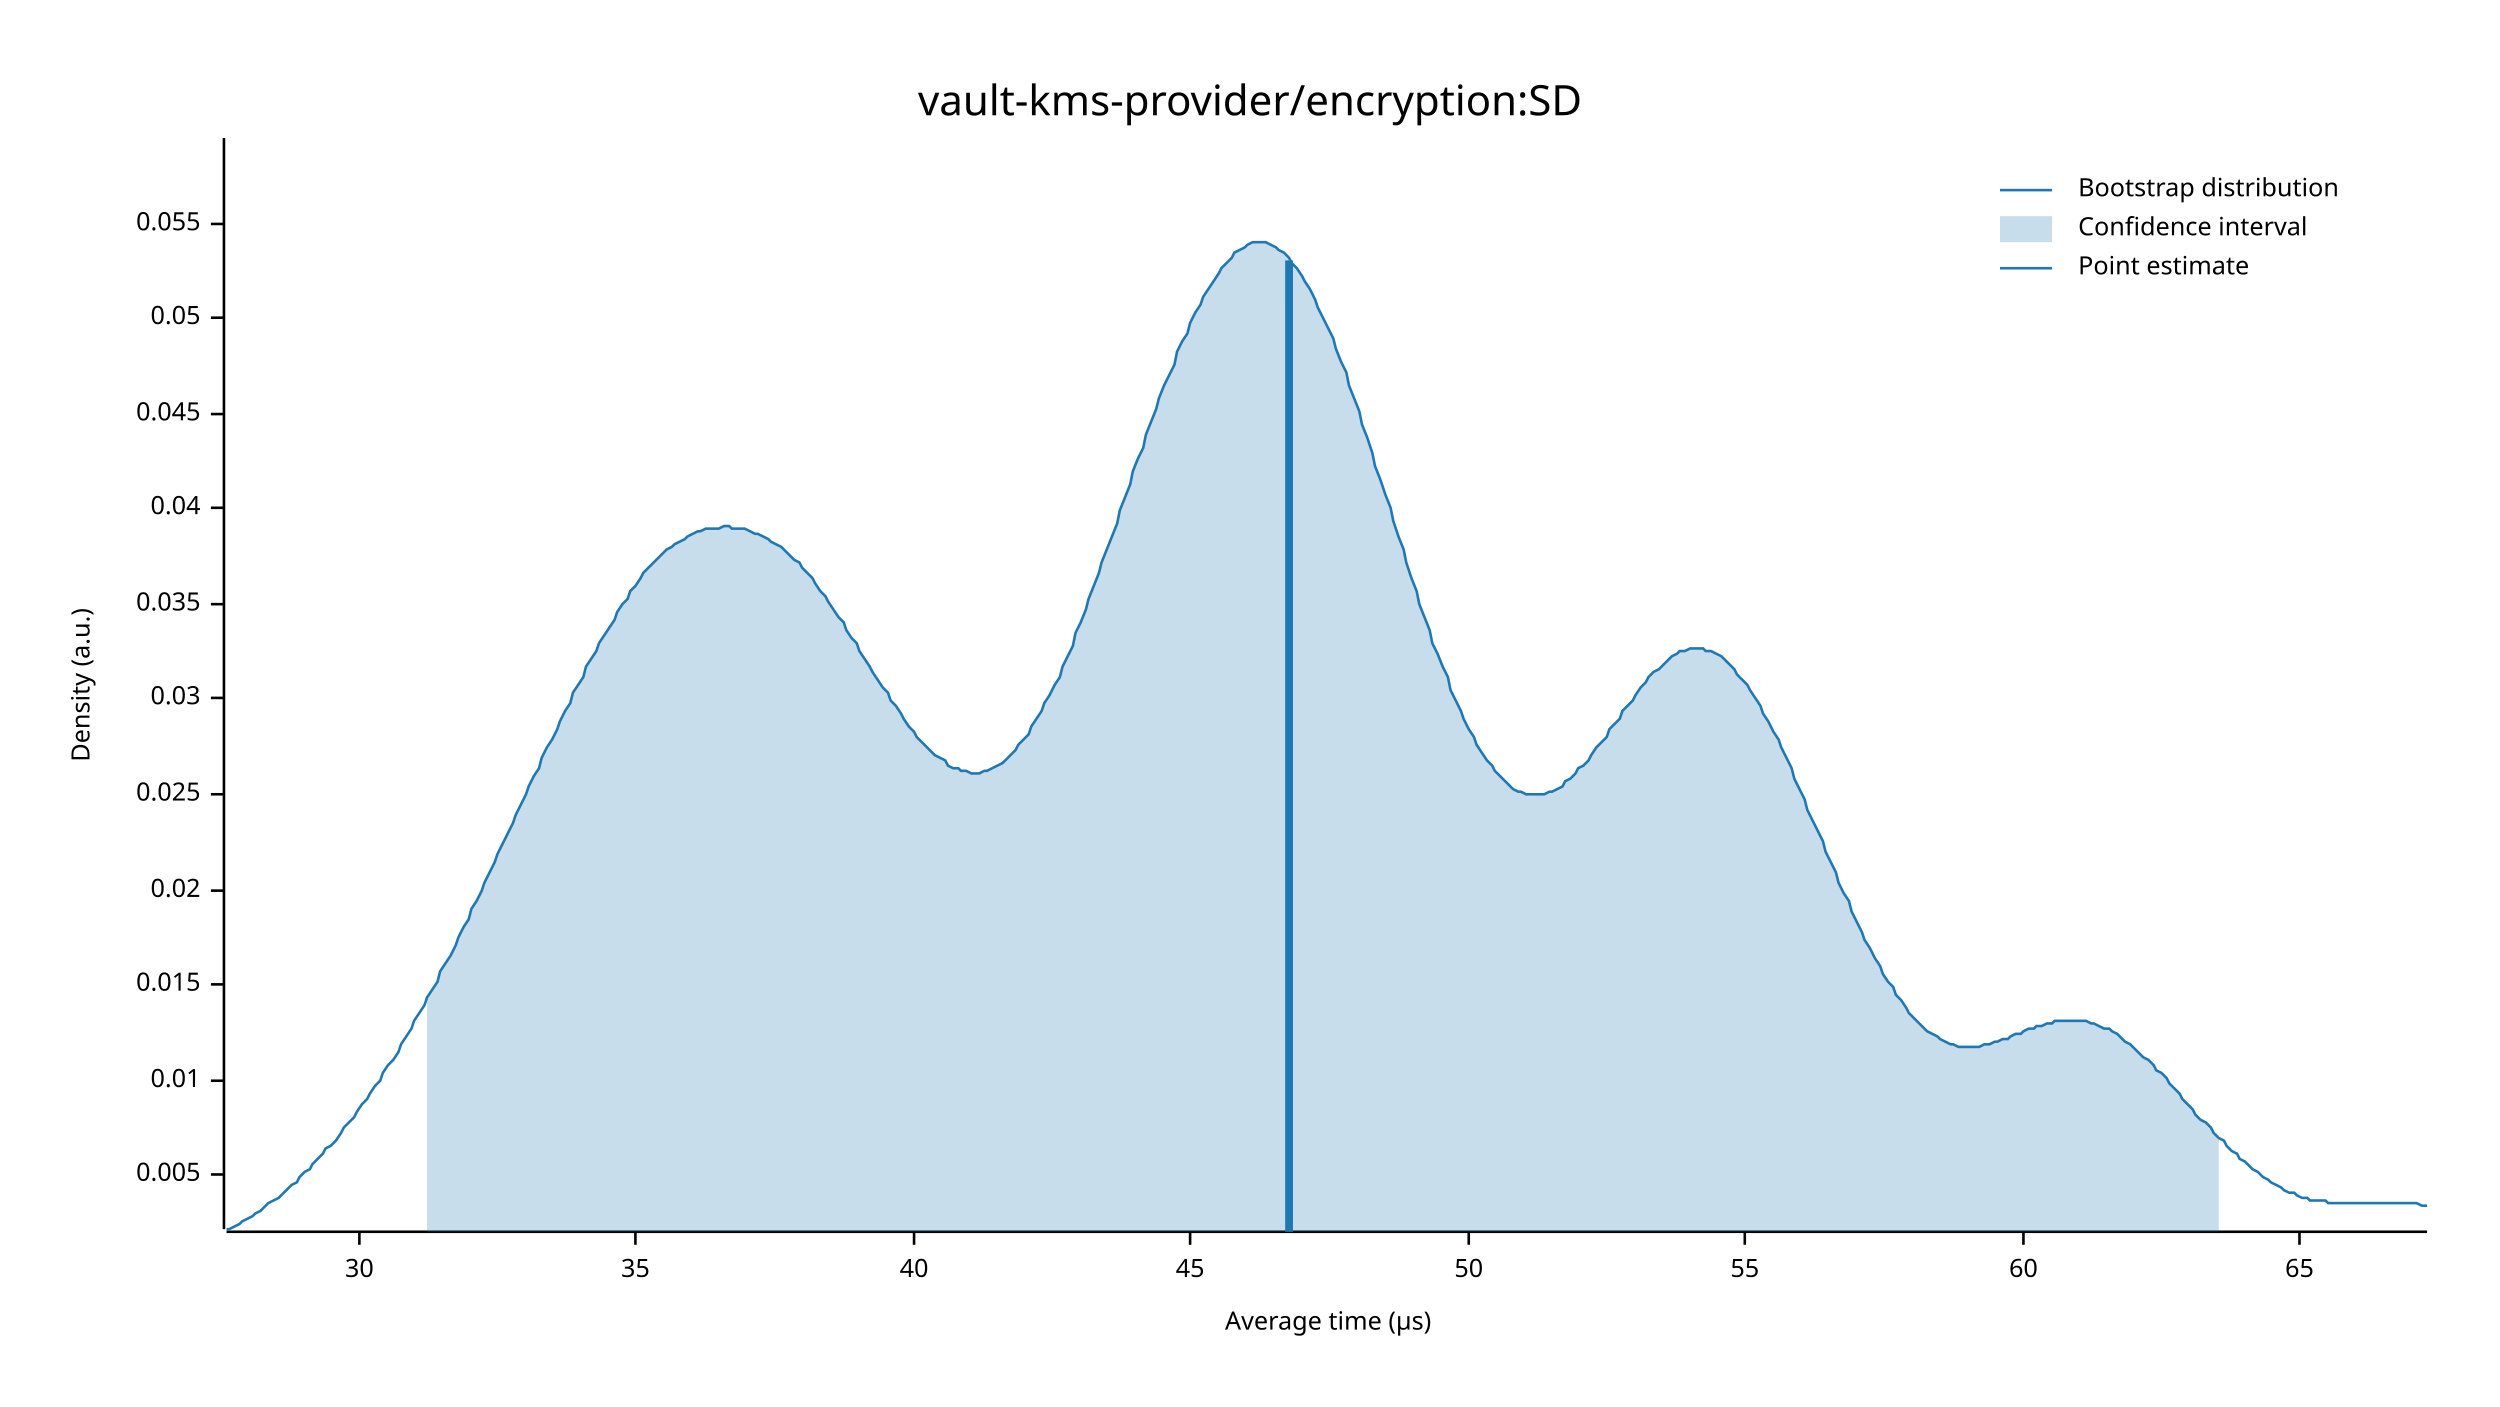
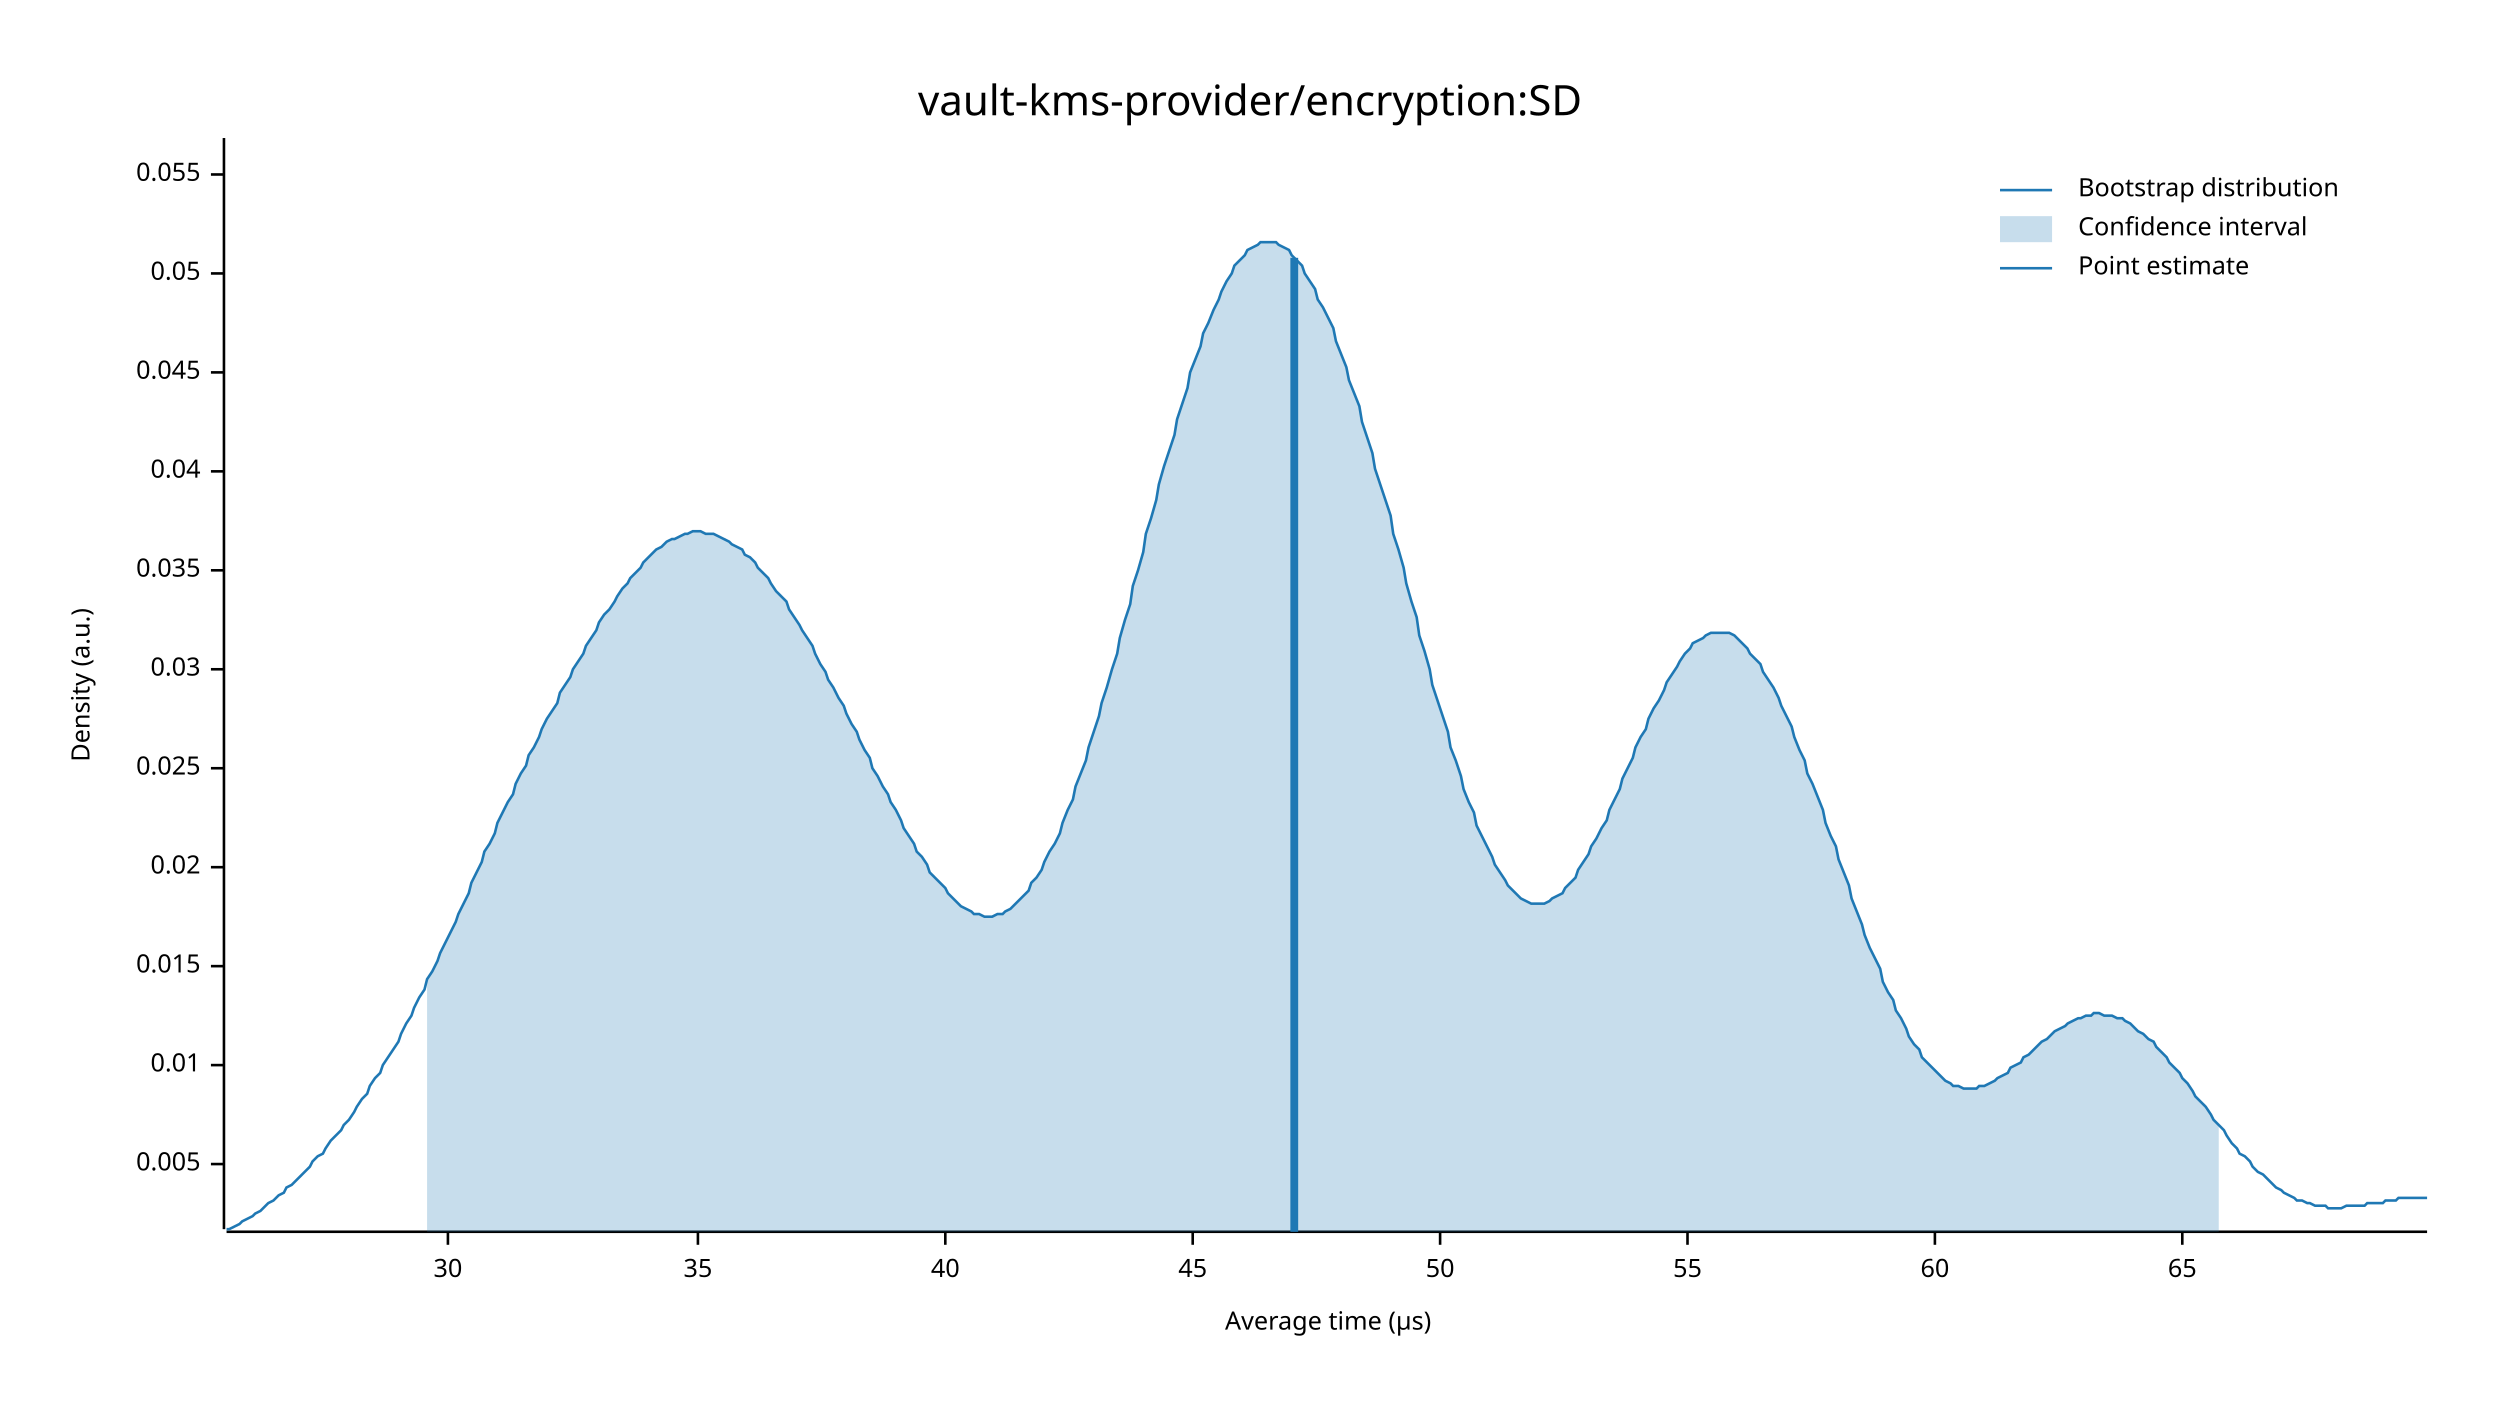
<svg xmlns="http://www.w3.org/2000/svg" width="960" height="540" viewBox="0 0 960 540">
  <text x="480" y="32" dy="0.76em" text-anchor="middle" font-family="sans-serif" font-size="16.129" opacity="1" fill="#000000">
vault-kms-provider/encryption:SD
</text>
  <text x="27" y="263" dy="0.76em" text-anchor="middle" font-family="sans-serif" font-size="9.677" opacity="1" fill="#000000" transform="rotate(270, 27, 263)">
Density (a.u.)
</text>
  <text x="510" y="513" dy="-0.5ex" text-anchor="middle" font-family="sans-serif" font-size="9.677" opacity="1" fill="#000000">
Average time (µs)
</text>
  <polyline fill="none" opacity="1" stroke="#000000" stroke-width="1" points="86,53 86,472 " />
-   <text x="77" y="451" dy="0.5ex" text-anchor="end" font-family="sans-serif" font-size="9.677" opacity="1" fill="#000000">
+   <text x="77" y="447" dy="0.5ex" text-anchor="end" font-family="sans-serif" font-size="9.677" opacity="1" fill="#000000">
0.005
</text>
-   <polyline fill="none" opacity="1" stroke="#000000" stroke-width="1" points="81,451 86,451 " />
-   <text x="77" y="415" dy="0.5ex" text-anchor="end" font-family="sans-serif" font-size="9.677" opacity="1" fill="#000000">
+   <polyline fill="none" opacity="1" stroke="#000000" stroke-width="1" points="81,447 86,447 " />
+   <text x="77" y="409" dy="0.5ex" text-anchor="end" font-family="sans-serif" font-size="9.677" opacity="1" fill="#000000">
0.01
</text>
-   <polyline fill="none" opacity="1" stroke="#000000" stroke-width="1" points="81,415 86,415 " />
-   <text x="77" y="378" dy="0.5ex" text-anchor="end" font-family="sans-serif" font-size="9.677" opacity="1" fill="#000000">
+   <polyline fill="none" opacity="1" stroke="#000000" stroke-width="1" points="81,409 86,409 " />
+   <text x="77" y="371" dy="0.5ex" text-anchor="end" font-family="sans-serif" font-size="9.677" opacity="1" fill="#000000">
0.015
</text>
-   <polyline fill="none" opacity="1" stroke="#000000" stroke-width="1" points="81,378 86,378 " />
-   <text x="77" y="342" dy="0.5ex" text-anchor="end" font-family="sans-serif" font-size="9.677" opacity="1" fill="#000000">
+   <polyline fill="none" opacity="1" stroke="#000000" stroke-width="1" points="81,371 86,371 " />
+   <text x="77" y="333" dy="0.5ex" text-anchor="end" font-family="sans-serif" font-size="9.677" opacity="1" fill="#000000">
0.02
</text>
-   <polyline fill="none" opacity="1" stroke="#000000" stroke-width="1" points="81,342 86,342 " />
-   <text x="77" y="305" dy="0.5ex" text-anchor="end" font-family="sans-serif" font-size="9.677" opacity="1" fill="#000000">
+   <polyline fill="none" opacity="1" stroke="#000000" stroke-width="1" points="81,333 86,333 " />
+   <text x="77" y="295" dy="0.5ex" text-anchor="end" font-family="sans-serif" font-size="9.677" opacity="1" fill="#000000">
0.025
</text>
-   <polyline fill="none" opacity="1" stroke="#000000" stroke-width="1" points="81,305 86,305 " />
-   <text x="77" y="268" dy="0.5ex" text-anchor="end" font-family="sans-serif" font-size="9.677" opacity="1" fill="#000000">
+   <polyline fill="none" opacity="1" stroke="#000000" stroke-width="1" points="81,295 86,295 " />
+   <text x="77" y="257" dy="0.5ex" text-anchor="end" font-family="sans-serif" font-size="9.677" opacity="1" fill="#000000">
0.03
</text>
-   <polyline fill="none" opacity="1" stroke="#000000" stroke-width="1" points="81,268 86,268 " />
-   <text x="77" y="232" dy="0.5ex" text-anchor="end" font-family="sans-serif" font-size="9.677" opacity="1" fill="#000000">
+   <polyline fill="none" opacity="1" stroke="#000000" stroke-width="1" points="81,257 86,257 " />
+   <text x="77" y="219" dy="0.5ex" text-anchor="end" font-family="sans-serif" font-size="9.677" opacity="1" fill="#000000">
0.035
</text>
-   <polyline fill="none" opacity="1" stroke="#000000" stroke-width="1" points="81,232 86,232 " />
-   <text x="77" y="195" dy="0.5ex" text-anchor="end" font-family="sans-serif" font-size="9.677" opacity="1" fill="#000000">
+   <polyline fill="none" opacity="1" stroke="#000000" stroke-width="1" points="81,219 86,219 " />
+   <text x="77" y="181" dy="0.5ex" text-anchor="end" font-family="sans-serif" font-size="9.677" opacity="1" fill="#000000">
0.04
</text>
-   <polyline fill="none" opacity="1" stroke="#000000" stroke-width="1" points="81,195 86,195 " />
-   <text x="77" y="159" dy="0.5ex" text-anchor="end" font-family="sans-serif" font-size="9.677" opacity="1" fill="#000000">
+   <polyline fill="none" opacity="1" stroke="#000000" stroke-width="1" points="81,181 86,181 " />
+   <text x="77" y="143" dy="0.5ex" text-anchor="end" font-family="sans-serif" font-size="9.677" opacity="1" fill="#000000">
0.045
</text>
-   <polyline fill="none" opacity="1" stroke="#000000" stroke-width="1" points="81,159 86,159 " />
-   <text x="77" y="122" dy="0.5ex" text-anchor="end" font-family="sans-serif" font-size="9.677" opacity="1" fill="#000000">
+   <polyline fill="none" opacity="1" stroke="#000000" stroke-width="1" points="81,143 86,143 " />
+   <text x="77" y="105" dy="0.5ex" text-anchor="end" font-family="sans-serif" font-size="9.677" opacity="1" fill="#000000">
0.05
</text>
-   <polyline fill="none" opacity="1" stroke="#000000" stroke-width="1" points="81,122 86,122 " />
-   <text x="77" y="86" dy="0.5ex" text-anchor="end" font-family="sans-serif" font-size="9.677" opacity="1" fill="#000000">
+   <polyline fill="none" opacity="1" stroke="#000000" stroke-width="1" points="81,105 86,105 " />
+   <text x="77" y="67" dy="0.5ex" text-anchor="end" font-family="sans-serif" font-size="9.677" opacity="1" fill="#000000">
0.055
</text>
-   <polyline fill="none" opacity="1" stroke="#000000" stroke-width="1" points="81,86 86,86 " />
+   <polyline fill="none" opacity="1" stroke="#000000" stroke-width="1" points="81,67 86,67 " />
  <polyline fill="none" opacity="1" stroke="#000000" stroke-width="1" points="87,473 932,473 " />
-   <text x="138" y="483" dy="0.76em" text-anchor="middle" font-family="sans-serif" font-size="9.677" opacity="1" fill="#000000">
+   <text x="172" y="483" dy="0.76em" text-anchor="middle" font-family="sans-serif" font-size="9.677" opacity="1" fill="#000000">
30
</text>
-   <polyline fill="none" opacity="1" stroke="#000000" stroke-width="1" points="138,473 138,478 " />
-   <text x="244" y="483" dy="0.76em" text-anchor="middle" font-family="sans-serif" font-size="9.677" opacity="1" fill="#000000">
+   <polyline fill="none" opacity="1" stroke="#000000" stroke-width="1" points="172,473 172,478 " />
+   <text x="268" y="483" dy="0.76em" text-anchor="middle" font-family="sans-serif" font-size="9.677" opacity="1" fill="#000000">
35
</text>
-   <polyline fill="none" opacity="1" stroke="#000000" stroke-width="1" points="244,473 244,478 " />
-   <text x="351" y="483" dy="0.76em" text-anchor="middle" font-family="sans-serif" font-size="9.677" opacity="1" fill="#000000">
+   <polyline fill="none" opacity="1" stroke="#000000" stroke-width="1" points="268,473 268,478 " />
+   <text x="363" y="483" dy="0.76em" text-anchor="middle" font-family="sans-serif" font-size="9.677" opacity="1" fill="#000000">
40
</text>
-   <polyline fill="none" opacity="1" stroke="#000000" stroke-width="1" points="351,473 351,478 " />
-   <text x="457" y="483" dy="0.76em" text-anchor="middle" font-family="sans-serif" font-size="9.677" opacity="1" fill="#000000">
+   <polyline fill="none" opacity="1" stroke="#000000" stroke-width="1" points="363,473 363,478 " />
+   <text x="458" y="483" dy="0.76em" text-anchor="middle" font-family="sans-serif" font-size="9.677" opacity="1" fill="#000000">
45
</text>
-   <polyline fill="none" opacity="1" stroke="#000000" stroke-width="1" points="457,473 457,478 " />
-   <text x="564" y="483" dy="0.76em" text-anchor="middle" font-family="sans-serif" font-size="9.677" opacity="1" fill="#000000">
+   <polyline fill="none" opacity="1" stroke="#000000" stroke-width="1" points="458,473 458,478 " />
+   <text x="553" y="483" dy="0.76em" text-anchor="middle" font-family="sans-serif" font-size="9.677" opacity="1" fill="#000000">
50
</text>
-   <polyline fill="none" opacity="1" stroke="#000000" stroke-width="1" points="564,473 564,478 " />
-   <text x="670" y="483" dy="0.76em" text-anchor="middle" font-family="sans-serif" font-size="9.677" opacity="1" fill="#000000">
+   <polyline fill="none" opacity="1" stroke="#000000" stroke-width="1" points="553,473 553,478 " />
+   <text x="648" y="483" dy="0.76em" text-anchor="middle" font-family="sans-serif" font-size="9.677" opacity="1" fill="#000000">
55
</text>
-   <polyline fill="none" opacity="1" stroke="#000000" stroke-width="1" points="670,473 670,478 " />
-   <text x="777" y="483" dy="0.76em" text-anchor="middle" font-family="sans-serif" font-size="9.677" opacity="1" fill="#000000">
+   <polyline fill="none" opacity="1" stroke="#000000" stroke-width="1" points="648,473 648,478 " />
+   <text x="743" y="483" dy="0.76em" text-anchor="middle" font-family="sans-serif" font-size="9.677" opacity="1" fill="#000000">
60
</text>
-   <polyline fill="none" opacity="1" stroke="#000000" stroke-width="1" points="777,473 777,478 " />
-   <text x="883" y="483" dy="0.76em" text-anchor="middle" font-family="sans-serif" font-size="9.677" opacity="1" fill="#000000">
+   <polyline fill="none" opacity="1" stroke="#000000" stroke-width="1" points="743,473 743,478 " />
+   <text x="838" y="483" dy="0.76em" text-anchor="middle" font-family="sans-serif" font-size="9.677" opacity="1" fill="#000000">
65
</text>
-   <polyline fill="none" opacity="1" stroke="#000000" stroke-width="1" points="883,473 883,478 " />
-   <polyline fill="none" opacity="1" stroke="#1F78B4" stroke-width="1" points="87,472 88,472 90,471 92,470 93,469 95,468 97,467 98,466 100,465 102,463 103,462 105,461 107,460 109,458 110,457 112,455 114,454 115,452 117,450 119,449 120,447 122,445 124,443 125,441 127,440 129,438 131,435 132,433 134,431 136,429 137,427 139,424 141,422 142,420 144,417 146,415 147,412 149,409 151,407 153,404 154,401 156,398 158,395 159,392 161,389 163,386 164,383 166,380 168,377 169,373 171,370 173,367 175,363 176,360 178,356 180,353 181,349 183,346 185,342 186,339 188,335 190,331 191,328 193,324 195,320 197,316 198,313 200,309 202,305 203,302 205,298 207,295 208,291 210,287 212,284 214,280 215,277 217,273 219,270 220,266 222,263 224,260 225,256 227,253 229,250 230,247 232,244 234,241 236,238 237,235 239,232 241,230 242,227 244,225 246,222 247,220 249,218 251,216 252,215 254,213 256,211 258,210 259,209 261,208 263,207 264,206 266,205 268,204 269,204 271,203 273,203 274,203 276,203 278,202 280,202 281,203 283,203 285,203 286,203 288,204 290,205 291,205 293,206 295,207 296,208 298,209 300,210 302,212 303,213 305,215 307,216 308,218 310,220 312,222 313,224 315,227 317,229 318,231 320,234 322,237 324,239 325,242 327,245 329,247 330,250 332,253 334,256 335,258 337,261 339,264 341,266 342,269 344,271 346,274 347,276 349,279 351,281 352,283 354,285 356,287 357,288 359,290 361,291 363,292 364,294 366,295 368,295 369,296 371,296 373,297 374,297 376,297 378,296 379,296 381,295 383,294 385,293 386,292 388,290 390,288 391,286 393,284 395,282 396,279 398,276 400,273 401,270 403,267 405,263 407,260 408,256 410,252 412,248 413,243 415,239 417,234 418,230 420,225 422,220 423,216 425,211 427,206 429,201 430,196 432,191 434,186 435,181 437,176 439,172 440,167 442,162 444,157 445,153 447,148 449,144 451,140 452,135 454,131 456,128 457,124 459,120 461,117 462,114 464,111 466,108 468,105 469,103 471,101 473,99 474,97 476,96 478,95 479,94 481,93 483,93 484,93 486,93 488,94 490,95 491,96 493,97 495,99 496,101 498,103 500,106 501,108 503,111 505,115 506,118 508,122 510,126 512,130 513,134 515,139 517,143 518,148 520,153 522,158 523,163 525,168 527,174 528,179 530,184 532,190 534,195 535,200 537,206 539,211 540,216 542,222 544,227 545,232 547,237 549,242 550,247 552,251 554,256 556,260 557,265 559,269 561,273 562,276 564,280 566,283 567,286 569,289 571,292 573,294 574,296 576,298 578,300 579,301 581,303 583,304 584,304 586,305 588,305 589,305 591,305 593,305 595,304 596,304 598,303 600,302 601,300 603,299 605,297 606,295 608,294 610,292 611,290 613,287 615,285 617,283 618,280 620,278 622,276 623,273 625,271 627,269 628,267 630,264 632,262 633,260 635,258 637,257 639,255 640,254 642,252 644,251 645,250 647,250 649,249 650,249 652,249 654,249 655,250 657,250 659,251 661,252 662,253 664,255 666,257 667,259 669,261 671,263 672,265 674,268 676,271 677,274 679,277 681,281 683,284 684,287 686,291 688,295 689,299 691,303 693,307 694,311 696,315 698,319 700,323 701,327 703,331 705,335 706,339 708,343 710,346 711,350 713,354 715,358 716,361 718,364 720,368 722,371 723,374 725,377 727,379 728,382 730,384 732,387 733,389 735,391 737,393 738,394 740,396 742,397 744,398 745,399 747,400 749,401 750,401 752,402 754,402 755,402 757,402 759,402 760,402 762,401 764,401 766,400 767,400 769,399 771,399 772,398 774,397 776,397 777,396 779,395 781,395 782,394 784,394 786,393 788,393 789,392 791,392 793,392 794,392 796,392 798,392 799,392 801,392 803,393 804,393 806,394 808,395 810,395 811,396 813,397 815,399 816,400 818,401 820,403 821,404 823,406 825,407 827,409 828,411 830,412 832,414 833,416 835,418 837,420 838,422 840,424 842,426 843,428 845,430 847,431 849,433 850,435 852,437 854,438 855,440 857,442 859,443 860,445 862,446 864,448 865,449 867,450 869,452 871,453 872,454 874,455 876,456 877,457 879,458 881,458 882,459 884,460 886,460 887,461 889,461 891,461 893,461 894,462 896,462 898,462 899,462 901,462 903,462 904,462 906,462 908,462 909,462 911,462 913,462 915,462 916,462 918,462 920,462 921,462 923,462 925,462 926,462 928,462 930,463 932,463 " />
-   <polygon opacity="0.25" fill="#1F78B4" points="164,383 166,380 168,377 169,373 171,370 173,367 175,363 176,360 178,356 180,353 181,349 183,346 185,342 186,339 188,335 190,331 191,328 193,324 195,320 197,316 198,313 200,309 202,305 203,302 205,298 207,295 208,291 210,287 212,284 214,280 215,277 217,273 219,270 220,266 222,263 224,260 225,256 227,253 229,250 230,247 232,244 234,241 236,238 237,235 239,232 241,230 242,227 244,225 246,222 247,220 249,218 251,216 252,215 254,213 256,211 258,210 259,209 261,208 263,207 264,206 266,205 268,204 269,204 271,203 273,203 274,203 276,203 278,202 280,202 281,203 283,203 285,203 286,203 288,204 290,205 291,205 293,206 295,207 296,208 298,209 300,210 302,212 303,213 305,215 307,216 308,218 310,220 312,222 313,224 315,227 317,229 318,231 320,234 322,237 324,239 325,242 327,245 329,247 330,250 332,253 334,256 335,258 337,261 339,264 341,266 342,269 344,271 346,274 347,276 349,279 351,281 352,283 354,285 356,287 357,288 359,290 361,291 363,292 364,294 366,295 368,295 369,296 371,296 373,297 374,297 376,297 378,296 379,296 381,295 383,294 385,293 386,292 388,290 390,288 391,286 393,284 395,282 396,279 398,276 400,273 401,270 403,267 405,263 407,260 408,256 410,252 412,248 413,243 415,239 417,234 418,230 420,225 422,220 423,216 425,211 427,206 429,201 430,196 432,191 434,186 435,181 437,176 439,172 440,167 442,162 444,157 445,153 447,148 449,144 451,140 452,135 454,131 456,128 457,124 459,120 461,117 462,114 464,111 466,108 468,105 469,103 471,101 473,99 474,97 476,96 478,95 479,94 481,93 483,93 484,93 486,93 488,94 490,95 491,96 493,97 495,99 496,101 498,103 500,106 501,108 503,111 505,115 506,118 508,122 510,126 512,130 513,134 515,139 517,143 518,148 520,153 522,158 523,163 525,168 527,174 528,179 530,184 532,190 534,195 535,200 537,206 539,211 540,216 542,222 544,227 545,232 547,237 549,242 550,247 552,251 554,256 556,260 557,265 559,269 561,273 562,276 564,280 566,283 567,286 569,289 571,292 573,294 574,296 576,298 578,300 579,301 581,303 583,304 584,304 586,305 588,305 589,305 591,305 593,305 595,304 596,304 598,303 600,302 601,300 603,299 605,297 606,295 608,294 610,292 611,290 613,287 615,285 617,283 618,280 620,278 622,276 623,273 625,271 627,269 628,267 630,264 632,262 633,260 635,258 637,257 639,255 640,254 642,252 644,251 645,250 647,250 649,249 650,249 652,249 654,249 655,250 657,250 659,251 661,252 662,253 664,255 666,257 667,259 669,261 671,263 672,265 674,268 676,271 677,274 679,277 681,281 683,284 684,287 686,291 688,295 689,299 691,303 693,307 694,311 696,315 698,319 700,323 701,327 703,331 705,335 706,339 708,343 710,346 711,350 713,354 715,358 716,361 718,364 720,368 722,371 723,374 725,377 727,379 728,382 730,384 732,387 733,389 735,391 737,393 738,394 740,396 742,397 744,398 745,399 747,400 749,401 750,401 752,402 754,402 755,402 757,402 759,402 760,402 762,401 764,401 766,400 767,400 769,399 771,399 772,398 774,397 776,397 777,396 779,395 781,395 782,394 784,394 786,393 788,393 789,392 791,392 793,392 794,392 796,392 798,392 799,392 801,392 803,393 804,393 806,394 808,395 810,395 811,396 813,397 815,399 816,400 818,401 820,403 821,404 823,406 825,407 827,409 828,411 830,412 832,414 833,416 835,418 837,420 838,422 840,424 842,426 843,428 845,430 847,431 849,433 850,435 852,437 852,473 164,473 " />
-   <polyline fill="none" opacity="1" stroke="#1F78B4" stroke-width="3" points="495,473 495,100 " />
+   <polyline fill="none" opacity="1" stroke="#000000" stroke-width="1" points="838,473 838,478 " />
+   <polyline fill="none" opacity="1" stroke="#1F78B4" stroke-width="1" points="87,472 88,472 90,471 92,470 93,469 95,468 97,467 98,466 100,465 102,463 103,462 105,461 107,459 109,458 110,456 112,455 114,453 115,452 117,450 119,448 120,446 122,444 124,443 125,441 127,438 129,436 131,434 132,432 134,430 136,427 137,425 139,422 141,420 142,417 144,414 146,412 147,409 149,406 151,403 153,400 154,397 156,393 158,390 159,387 161,383 163,380 164,376 166,373 168,369 169,366 171,362 173,358 175,354 176,351 178,347 180,343 181,339 183,335 185,331 186,327 188,324 190,320 191,316 193,312 195,308 197,305 198,301 200,297 202,294 203,290 205,287 207,283 208,280 210,276 212,273 214,270 215,266 217,263 219,260 220,257 222,254 224,251 225,248 227,245 229,242 230,239 232,236 234,234 236,231 237,229 239,226 241,224 242,222 244,220 246,218 247,216 249,214 251,212 252,211 254,210 256,208 258,207 259,207 261,206 263,205 264,205 266,204 268,204 269,204 271,205 273,205 274,205 276,206 278,207 280,208 281,209 283,210 285,211 286,213 288,214 290,216 291,218 293,220 295,222 296,224 298,227 300,229 302,231 303,234 305,237 307,240 308,242 310,245 312,248 313,251 315,255 317,258 318,261 320,264 322,268 324,271 325,274 327,278 329,281 330,284 332,288 334,291 335,295 337,298 339,302 341,305 342,308 344,311 346,315 347,318 349,321 351,324 352,327 354,329 356,332 357,335 359,337 361,339 363,341 364,343 366,345 368,347 369,348 371,349 373,350 374,351 376,351 378,352 379,352 381,352 383,351 385,351 386,350 388,349 390,347 391,346 393,344 395,342 396,339 398,337 400,334 401,331 403,327 405,324 407,320 408,316 410,311 412,307 413,302 415,297 417,292 418,287 420,281 422,275 423,270 425,264 427,257 429,251 430,245 432,238 434,232 435,225 437,219 439,212 440,205 442,199 444,192 445,186 447,179 449,173 451,167 452,161 454,155 456,149 457,143 459,138 461,133 462,128 464,124 466,119 468,115 469,112 471,108 473,105 474,102 476,100 478,98 479,96 481,95 483,94 484,93 486,93 488,93 490,93 491,94 493,95 495,96 496,98 498,100 500,102 501,105 503,108 505,111 506,115 508,118 510,122 512,126 513,131 515,136 517,141 518,146 520,151 522,156 523,162 525,168 527,174 528,180 530,186 532,192 534,198 535,205 537,211 539,218 540,224 542,231 544,237 545,244 547,250 549,257 550,263 552,269 554,275 556,281 557,287 559,292 561,298 562,303 564,308 566,312 567,317 569,321 571,325 573,329 574,332 576,335 578,338 579,340 581,342 583,344 584,345 586,346 588,347 589,347 591,347 593,347 595,346 596,345 598,344 600,343 601,341 603,339 605,337 606,334 608,331 610,328 611,325 613,322 615,318 617,315 618,311 620,307 622,303 623,299 625,295 627,291 628,287 630,283 632,280 633,276 635,272 637,269 639,265 640,262 642,259 644,256 645,254 647,251 649,249 650,247 652,246 654,245 655,244 657,243 659,243 661,243 662,243 664,243 666,244 667,245 669,247 671,249 672,251 674,253 676,255 677,258 679,261 681,264 683,268 684,271 686,275 688,279 689,283 691,288 693,292 694,297 696,301 698,306 700,311 701,316 703,321 705,325 706,330 708,335 710,340 711,345 713,350 715,355 716,359 718,364 720,368 722,372 723,377 725,381 727,384 728,388 730,391 732,395 733,398 735,401 737,403 738,406 740,408 742,410 744,412 745,413 747,415 749,416 750,417 752,417 754,418 755,418 757,418 759,418 760,417 762,417 764,416 766,415 767,414 769,413 771,412 772,410 774,409 776,408 777,406 779,405 781,403 782,402 784,400 786,399 788,397 789,396 791,395 793,394 794,393 796,392 798,391 799,391 801,390 803,390 804,389 806,389 808,390 810,390 811,390 813,391 815,391 816,392 818,393 820,395 821,396 823,397 825,399 827,400 828,402 830,404 832,406 833,408 835,410 837,412 838,414 840,416 842,419 843,421 845,423 847,425 849,428 850,430 852,432 854,434 855,436 857,439 859,441 860,443 862,444 864,446 865,448 867,450 869,451 871,453 872,454 874,456 876,457 877,458 879,459 881,460 882,461 884,461 886,462 887,462 889,463 891,463 893,463 894,464 896,464 898,464 899,464 901,463 903,463 904,463 906,463 908,463 909,462 911,462 913,462 915,462 916,461 918,461 920,461 921,460 923,460 925,460 926,460 928,460 930,460 932,460 " />
+   <polygon opacity="0.25" fill="#1F78B4" points="164,376 166,373 168,369 169,366 171,362 173,358 175,354 176,351 178,347 180,343 181,339 183,335 185,331 186,327 188,324 190,320 191,316 193,312 195,308 197,305 198,301 200,297 202,294 203,290 205,287 207,283 208,280 210,276 212,273 214,270 215,266 217,263 219,260 220,257 222,254 224,251 225,248 227,245 229,242 230,239 232,236 234,234 236,231 237,229 239,226 241,224 242,222 244,220 246,218 247,216 249,214 251,212 252,211 254,210 256,208 258,207 259,207 261,206 263,205 264,205 266,204 268,204 269,204 271,205 273,205 274,205 276,206 278,207 280,208 281,209 283,210 285,211 286,213 288,214 290,216 291,218 293,220 295,222 296,224 298,227 300,229 302,231 303,234 305,237 307,240 308,242 310,245 312,248 313,251 315,255 317,258 318,261 320,264 322,268 324,271 325,274 327,278 329,281 330,284 332,288 334,291 335,295 337,298 339,302 341,305 342,308 344,311 346,315 347,318 349,321 351,324 352,327 354,329 356,332 357,335 359,337 361,339 363,341 364,343 366,345 368,347 369,348 371,349 373,350 374,351 376,351 378,352 379,352 381,352 383,351 385,351 386,350 388,349 390,347 391,346 393,344 395,342 396,339 398,337 400,334 401,331 403,327 405,324 407,320 408,316 410,311 412,307 413,302 415,297 417,292 418,287 420,281 422,275 423,270 425,264 427,257 429,251 430,245 432,238 434,232 435,225 437,219 439,212 440,205 442,199 444,192 445,186 447,179 449,173 451,167 452,161 454,155 456,149 457,143 459,138 461,133 462,128 464,124 466,119 468,115 469,112 471,108 473,105 474,102 476,100 478,98 479,96 481,95 483,94 484,93 486,93 488,93 490,93 491,94 493,95 495,96 496,98 498,100 500,102 501,105 503,108 505,111 506,115 508,118 510,122 512,126 513,131 515,136 517,141 518,146 520,151 522,156 523,162 525,168 527,174 528,180 530,186 532,192 534,198 535,205 537,211 539,218 540,224 542,231 544,237 545,244 547,250 549,257 550,263 552,269 554,275 556,281 557,287 559,292 561,298 562,303 564,308 566,312 567,317 569,321 571,325 573,329 574,332 576,335 578,338 579,340 581,342 583,344 584,345 586,346 588,347 589,347 591,347 593,347 595,346 596,345 598,344 600,343 601,341 603,339 605,337 606,334 608,331 610,328 611,325 613,322 615,318 617,315 618,311 620,307 622,303 623,299 625,295 627,291 628,287 630,283 632,280 633,276 635,272 637,269 639,265 640,262 642,259 644,256 645,254 647,251 649,249 650,247 652,246 654,245 655,244 657,243 659,243 661,243 662,243 664,243 666,244 667,245 669,247 671,249 672,251 674,253 676,255 677,258 679,261 681,264 683,268 684,271 686,275 688,279 689,283 691,288 693,292 694,297 696,301 698,306 700,311 701,316 703,321 705,325 706,330 708,335 710,340 711,345 713,350 715,355 716,359 718,364 720,368 722,372 723,377 725,381 727,384 728,388 730,391 732,395 733,398 735,401 737,403 738,406 740,408 742,410 744,412 745,413 747,415 749,416 750,417 752,417 754,418 755,418 757,418 759,418 760,417 762,417 764,416 766,415 767,414 769,413 771,412 772,410 774,409 776,408 777,406 779,405 781,403 782,402 784,400 786,399 788,397 789,396 791,395 793,394 794,393 796,392 798,391 799,391 801,390 803,390 804,389 806,389 808,390 810,390 811,390 813,391 815,391 816,392 818,393 820,395 821,396 823,397 825,399 827,400 828,402 830,404 832,406 833,408 835,410 837,412 838,414 840,416 842,419 843,421 845,423 847,425 849,428 850,430 852,432 852,473 164,473 " />
+   <polyline fill="none" opacity="1" stroke="#1F78B4" stroke-width="3" points="497,473 497,99 " />
  <text x="798" y="68" dy="0.76em" text-anchor="start" font-family="sans-serif" font-size="9.677" opacity="1" fill="#000000">
Bootstrap distribution
</text>
  <text x="798" y="83" dy="0.76em" text-anchor="start" font-family="sans-serif" font-size="9.677" opacity="1" fill="#000000">
Confidence interval
</text>
  <text x="798" y="98" dy="0.76em" text-anchor="start" font-family="sans-serif" font-size="9.677" opacity="1" fill="#000000">
Point estimate
</text>
  <polyline fill="none" opacity="1" stroke="#1F78B4" stroke-width="1" points="768,73 788,73 " />
  <rect x="768" y="83" width="20" height="10" opacity="0.25" fill="#1F78B4" stroke="none" />
  <polyline fill="none" opacity="1" stroke="#1F78B4" stroke-width="1" points="768,103 788,103 " />
</svg>
